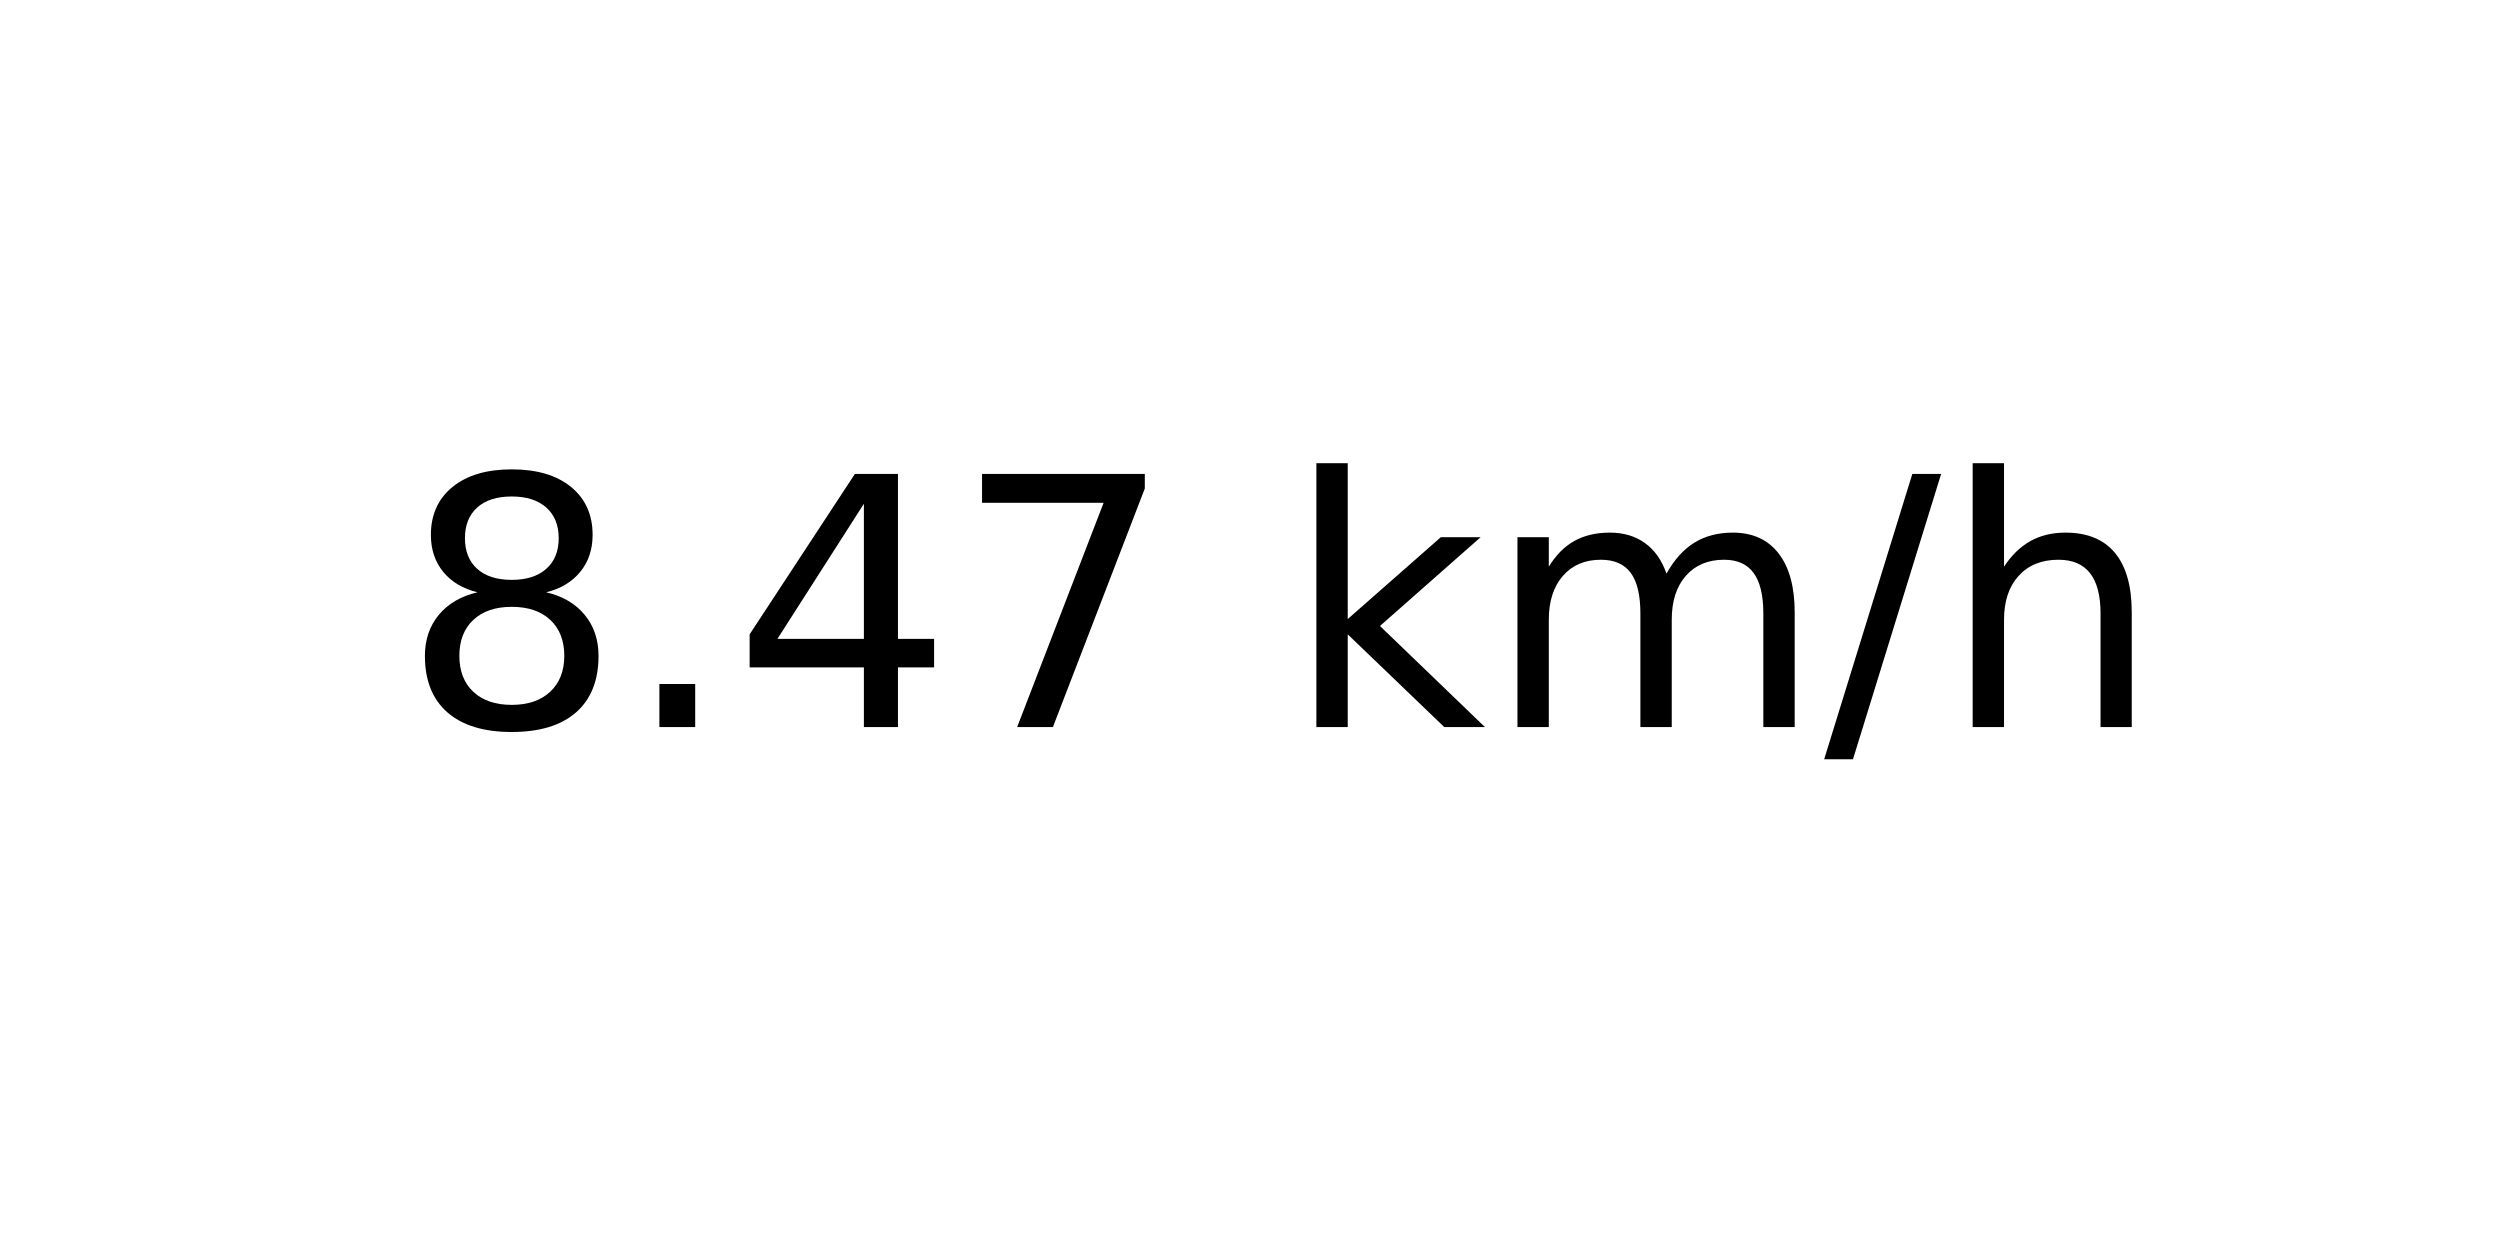
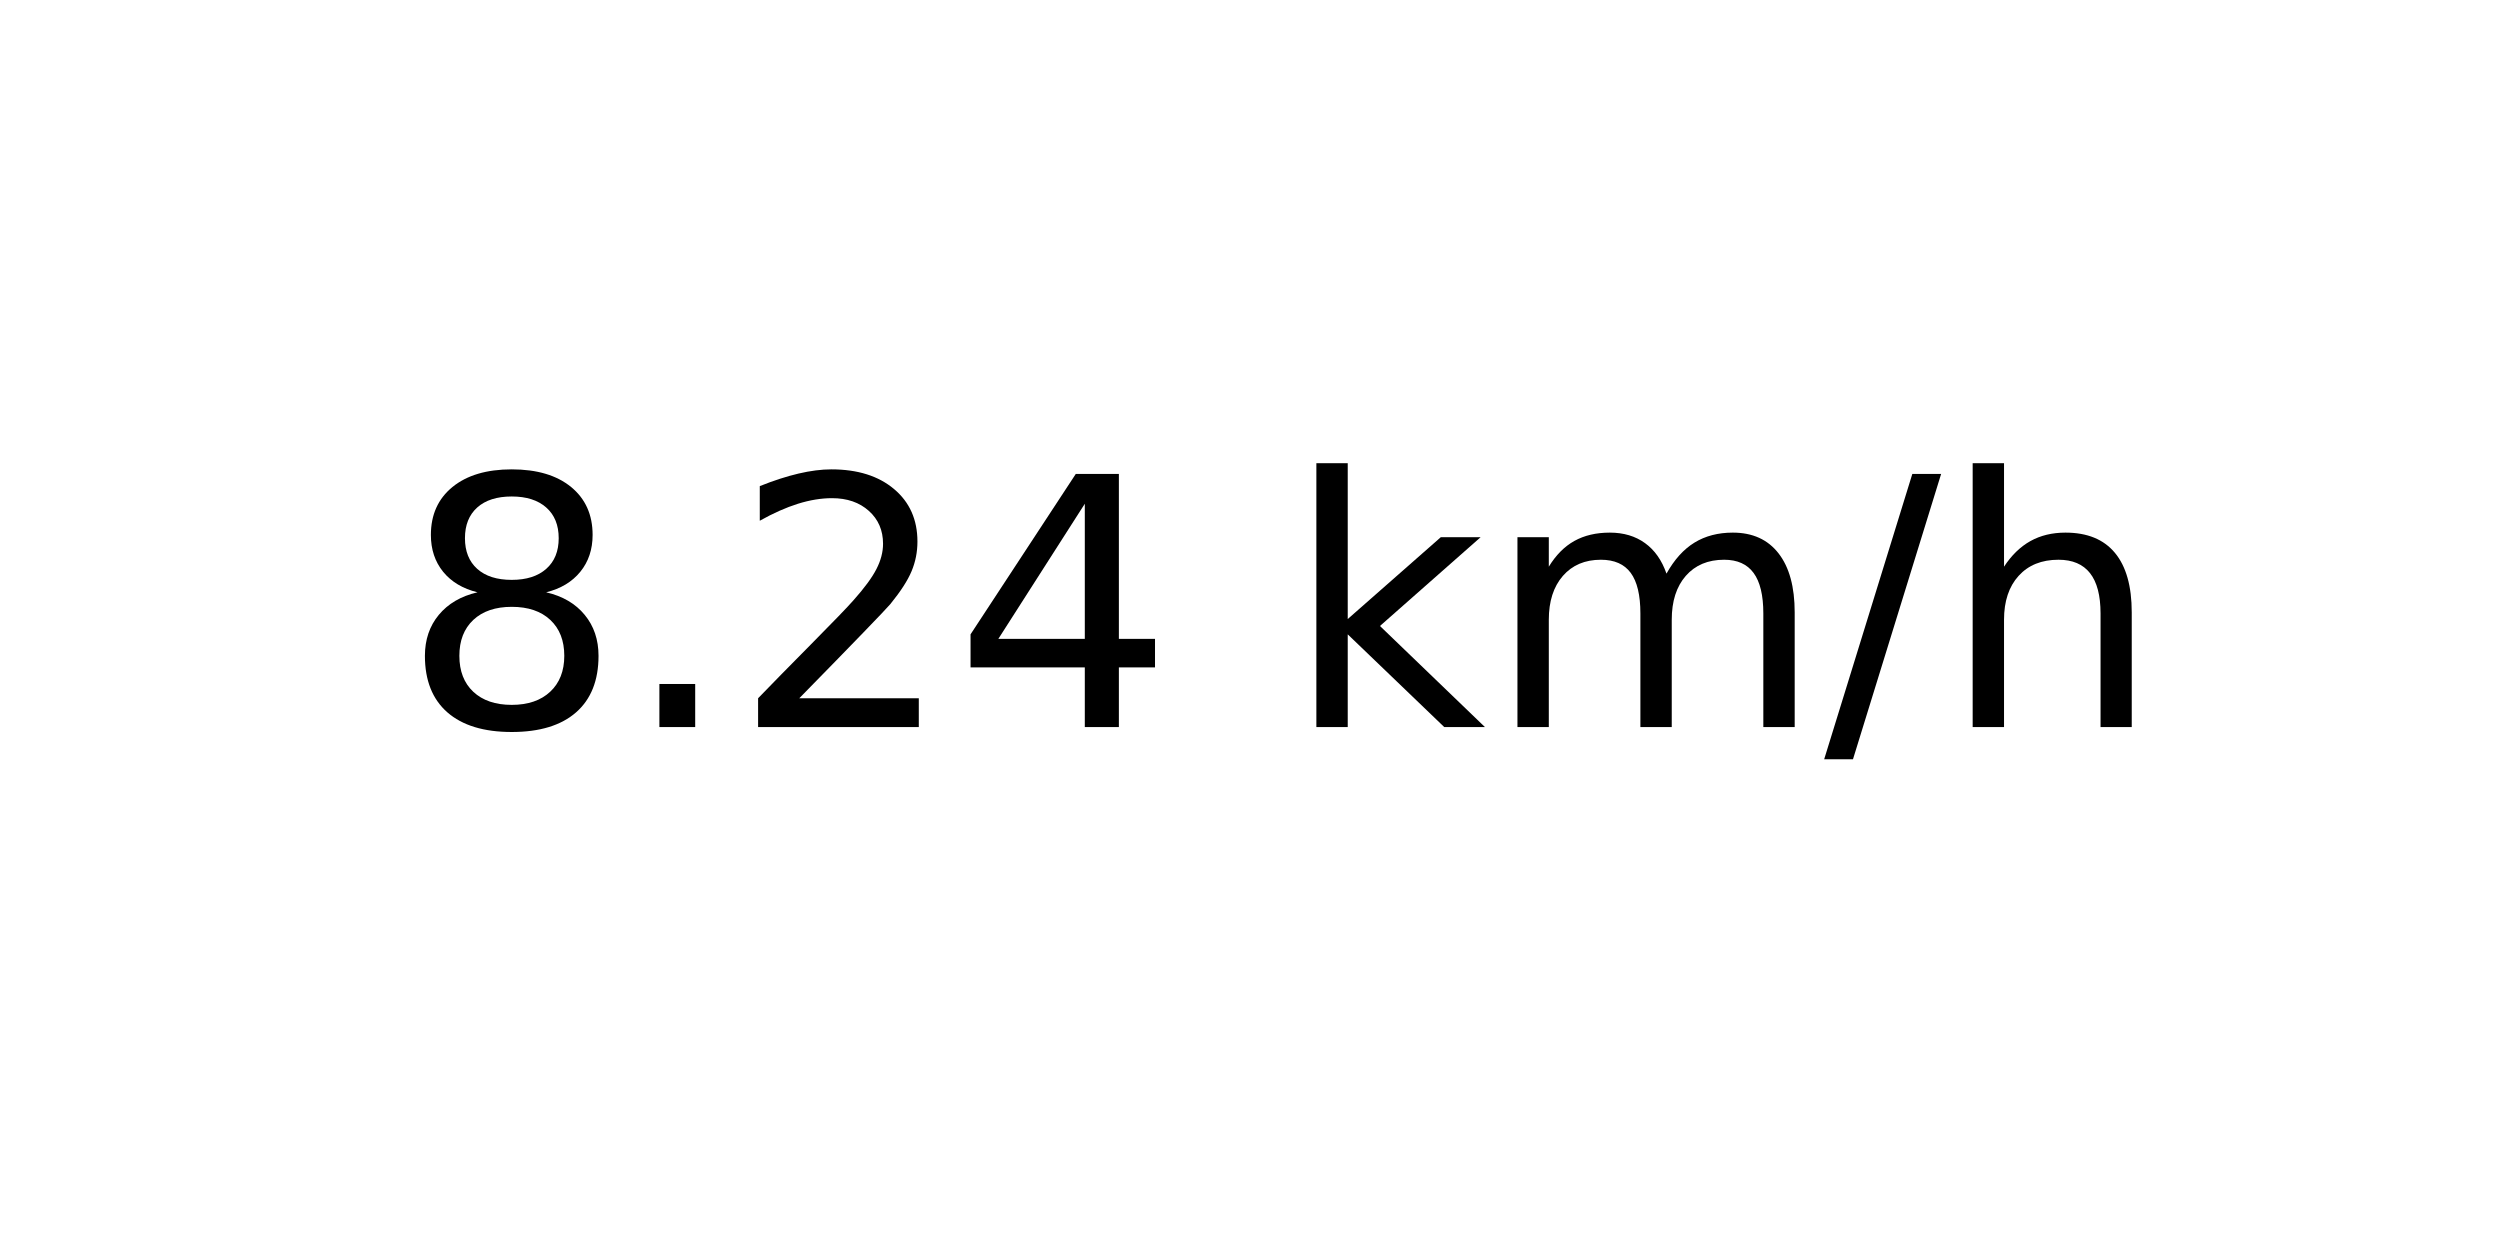
<svg xmlns="http://www.w3.org/2000/svg" xmlns:xlink="http://www.w3.org/1999/xlink" width="72pt" height="36pt" viewBox="0 0 72 36" version="1.1">
  <defs>
    <style type="text/css">*{stroke-linejoin: round; stroke-linecap: butt}</style>
  </defs>
  <g id="figure_1">
    <g id="axes_1">
      <g id="text_1">
        <g transform="translate(11.55937 20.93937) scale(0.1 -0.1)">
          <defs>
            <path id="DejaVuSans-38" d="M 2034 2216  Q 1584 2216 1326 1975  Q 1069 1734 1069 1313  Q 1069 891 1326 650  Q 1584 409 2034 409  Q 2484 409 2743 651  Q 3003 894 3003 1313  Q 3003 1734 2745 1975  Q 2488 2216 2034 2216  z M 1403 2484  Q 997 2584 770 2862  Q 544 3141 544 3541  Q 544 4100 942 4425  Q 1341 4750 2034 4750  Q 2731 4750 3128 4425  Q 3525 4100 3525 3541  Q 3525 3141 3298 2862  Q 3072 2584 2669 2484  Q 3125 2378 3379 2068  Q 3634 1759 3634 1313  Q 3634 634 3220 271  Q 2806 -91 2034 -91  Q 1263 -91 848 271  Q 434 634 434 1313  Q 434 1759 690 2068  Q 947 2378 1403 2484  z M 1172 3481  Q 1172 3119 1398 2916  Q 1625 2713 2034 2713  Q 2441 2713 2670 2916  Q 2900 3119 2900 3481  Q 2900 3844 2670 4047  Q 2441 4250 2034 4250  Q 1625 4250 1398 4047  Q 1172 3844 1172 3481  z " transform="scale(0.015625)" />
            <path id="DejaVuSans-2e" d="M 684 794  L 1344 794  L 1344 0  L 684 0  L 684 794  z " transform="scale(0.015625)" />
+             <path id="DejaVuSans-32" d="M 1228 531  L 3431 531  L 3431 0  L 469 0  L 469 531  Q 828 903 1448 1529  Q 2069 2156 2228 2338  Q 2531 2678 2651 2914  Q 2772 3150 2772 3378  Q 2772 3750 2511 3984  Q 2250 4219 1831 4219  Q 1534 4219 1204 4116  Q 875 4013 500 3803  L 500 4441  Q 881 4594 1212 4672  Q 1544 4750 1819 4750  Q 2544 4750 2975 4387  Q 3406 4025 3406 3419  Q 3406 3131 3298 2873  Q 3191 2616 2906 2266  Q 2828 2175 2409 1742  Q 1991 1309 1228 531  z " transform="scale(0.015625)" />
            <path id="DejaVuSans-34" d="M 2419 4116  L 825 1625  L 2419 1625  L 2419 4116  z M 2253 4666  L 3047 4666  L 3047 1625  L 3713 1625  L 3713 1100  L 3047 1100  L 3047 0  L 2419 0  L 2419 1100  L 313 1100  L 313 1709  L 2253 4666  z " transform="scale(0.015625)" />
-             <path id="DejaVuSans-37" d="M 525 4666  L 3525 4666  L 3525 4397  L 1831 0  L 1172 0  L 2766 4134  L 525 4134  L 525 4666  z " transform="scale(0.015625)" />
            <path id="DejaVuSans-20" transform="scale(0.015625)" />
            <path id="DejaVuSans-6b" d="M 581 4863  L 1159 4863  L 1159 1991  L 2875 3500  L 3609 3500  L 1753 1863  L 3688 0  L 2938 0  L 1159 1709  L 1159 0  L 581 0  L 581 4863  z " transform="scale(0.015625)" />
            <path id="DejaVuSans-6d" d="M 3328 2828  Q 3544 3216 3844 3400  Q 4144 3584 4550 3584  Q 5097 3584 5394 3201  Q 5691 2819 5691 2113  L 5691 0  L 5113 0  L 5113 2094  Q 5113 2597 4934 2840  Q 4756 3084 4391 3084  Q 3944 3084 3684 2787  Q 3425 2491 3425 1978  L 3425 0  L 2847 0  L 2847 2094  Q 2847 2600 2669 2842  Q 2491 3084 2119 3084  Q 1678 3084 1418 2786  Q 1159 2488 1159 1978  L 1159 0  L 581 0  L 581 3500  L 1159 3500  L 1159 2956  Q 1356 3278 1631 3431  Q 1906 3584 2284 3584  Q 2666 3584 2933 3390  Q 3200 3197 3328 2828  z " transform="scale(0.015625)" />
            <path id="DejaVuSans-2f" d="M 1625 4666  L 2156 4666  L 531 -594  L 0 -594  L 1625 4666  z " transform="scale(0.015625)" />
            <path id="DejaVuSans-68" d="M 3513 2113  L 3513 0  L 2938 0  L 2938 2094  Q 2938 2591 2744 2837  Q 2550 3084 2163 3084  Q 1697 3084 1428 2787  Q 1159 2491 1159 1978  L 1159 0  L 581 0  L 581 4863  L 1159 4863  L 1159 2956  Q 1366 3272 1645 3428  Q 1925 3584 2291 3584  Q 2894 3584 3203 3211  Q 3513 2838 3513 2113  z " transform="scale(0.015625)" />
          </defs>
          <use xlink:href="#DejaVuSans-38" />
          <use xlink:href="#DejaVuSans-2e" x="63.623" />
-           <use xlink:href="#DejaVuSans-34" x="95.41" />
-           <use xlink:href="#DejaVuSans-37" x="159.033" />
+           <use xlink:href="#DejaVuSans-32" x="95.41" />
+           <use xlink:href="#DejaVuSans-34" x="159.033" />
          <use xlink:href="#DejaVuSans-20" x="222.656" />
          <use xlink:href="#DejaVuSans-6b" x="254.443" />
          <use xlink:href="#DejaVuSans-6d" x="312.354" />
          <use xlink:href="#DejaVuSans-2f" x="409.766" />
          <use xlink:href="#DejaVuSans-68" x="443.457" />
        </g>
      </g>
    </g>
  </g>
</svg>
